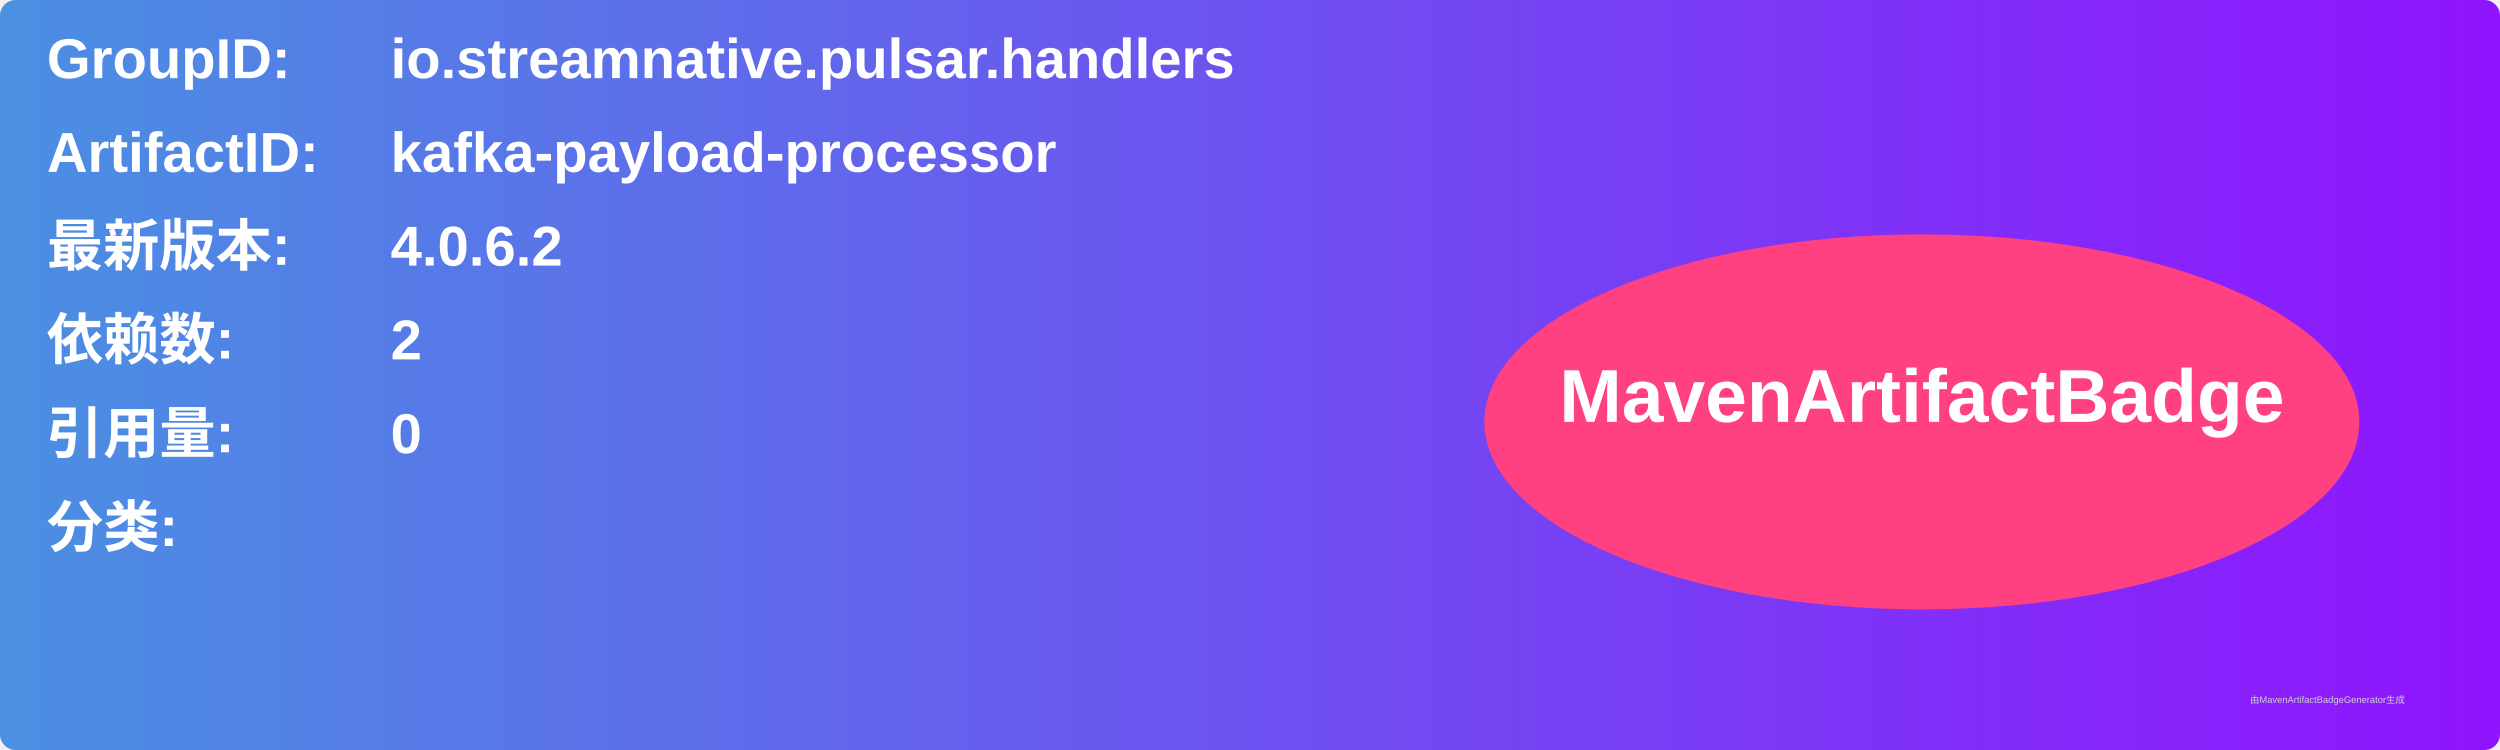
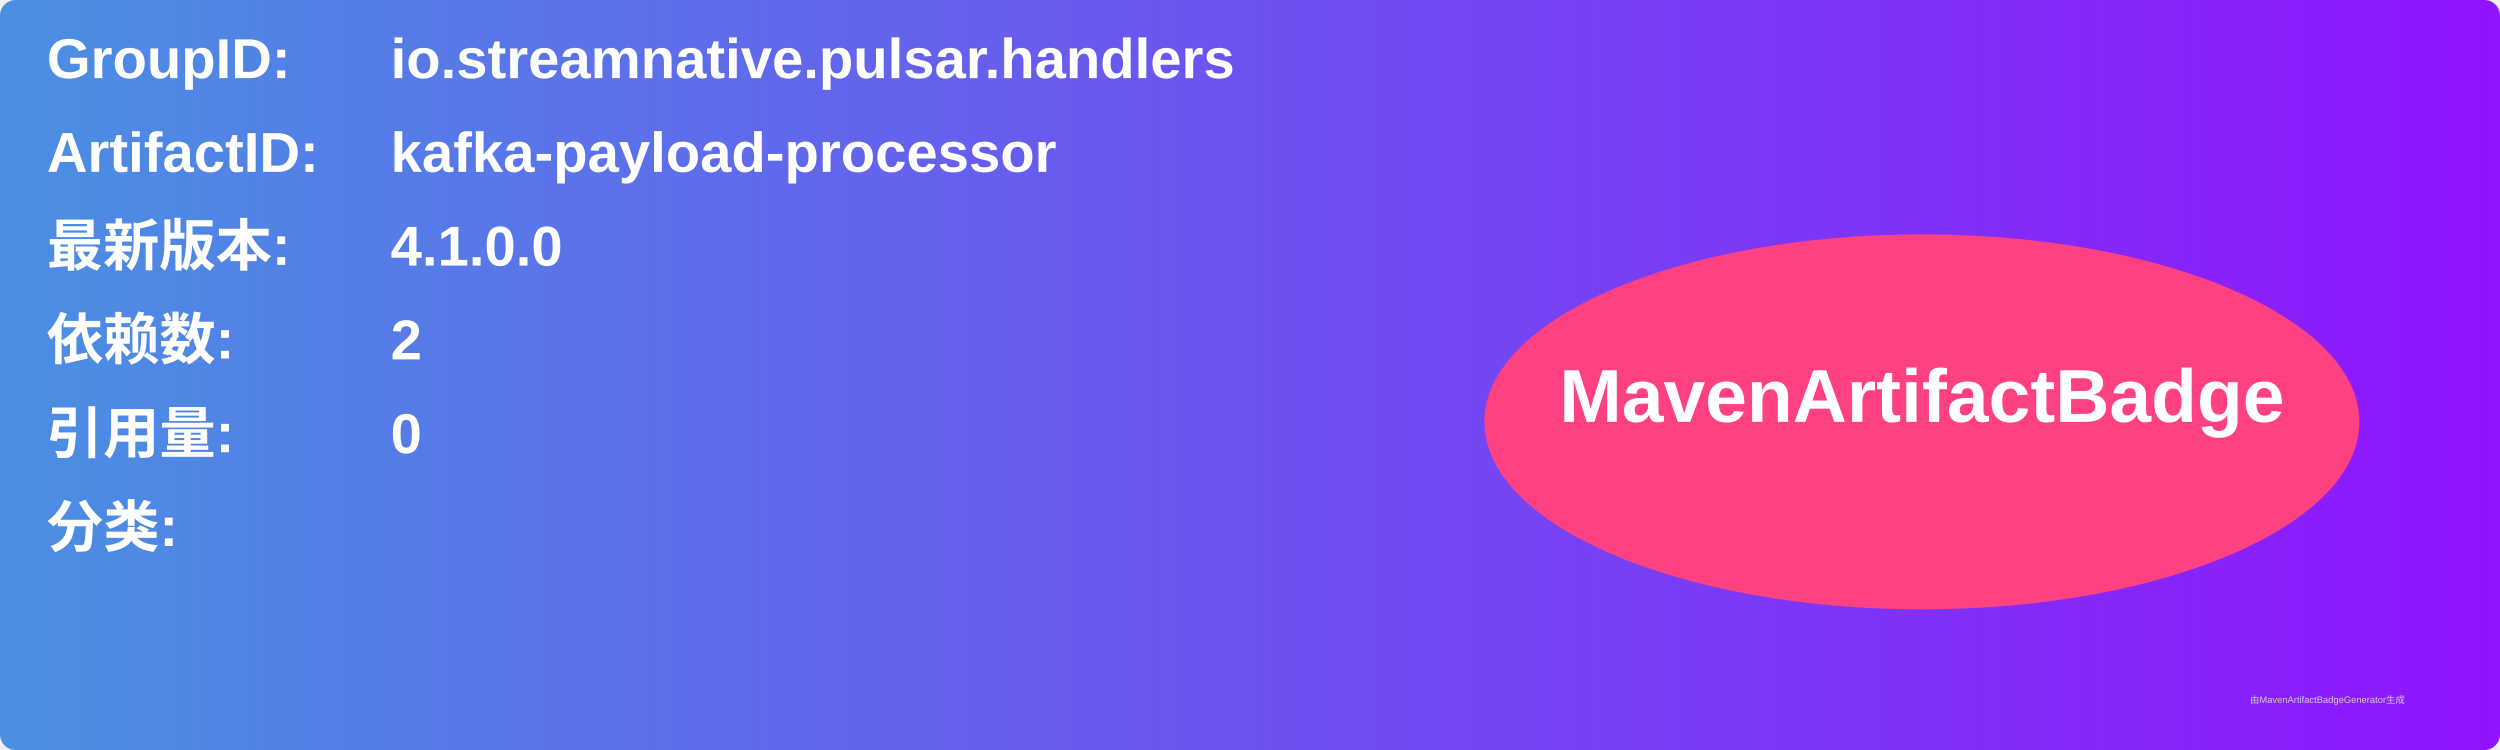
<svg xmlns="http://www.w3.org/2000/svg" width="800" height="240" viewBox="0 0 800 240">
  <linearGradient id="grad" x1="0%" y1="0%" x2="100%" y2="0%">
    <stop offset="0%" stop-color="#4a90e2" />
    <stop offset="100%" stop-color="#9013fe" />
  </linearGradient>
  <rect width="100%" height="100%" rx="5" ry="5" fill="url(#grad)" />
  <g transform="translate(15, 15)">
    <text x="0" y="10" font-family="Arial" font-size="18" fill="white" font-weight="bold" width="260">GroupID:</text>
    <text x="110" y="10" font-family="Arial" font-size="18" fill="white" font-weight="bold" width="460">io.streamnative.pulsar.handlers</text>
    <text x="0" y="40" font-family="Arial" font-size="18" fill="white" font-weight="bold" width="260">ArtifactID:</text>
    <text x="110" y="40" font-family="Arial" font-size="18" fill="white" font-weight="bold" width="460">kafka-payload-processor</text>
    <text x="0" y="70" font-family="Arial" font-size="18" fill="white" font-weight="bold">最新版本:</text>
    <text x="110" y="70" font-family="Arial" font-size="18" fill="white" font-weight="bold">
-       <tspan font-weight="bold">4.0.6.2</tspan>
+       <tspan font-weight="bold">4.1.0.0</tspan>
    </text>
    <text x="0" y="100" font-family="Arial" font-size="18" fill="white" font-weight="bold">依赖数: </text>
    <text x="110" y="100" font-family="Arial" font-size="18" fill="white">
      <tspan font-weight="bold">2</tspan>
    </text>
    <text x="0" y="130" font-family="Arial" font-size="18" fill="white" font-weight="bold">引用量: </text>
    <text x="110" y="130" font-family="Arial" font-size="18" fill="white">
      <tspan font-weight="bold">0</tspan>
    </text>
    <text x="0" y="160" font-family="Arial" font-size="18" fill="white" font-weight="bold">分类:</text>
    <text x="10" y="190" font-family="Arial" font-size="10" fill="white">
      <tspan font-weight="bold" />
    </text>
    <ellipse cx="600" cy="120" rx="140" ry="60" fill="#ff4081" />
    <text x="600" y="120" text-anchor="middle" font-family="Arial" font-size="24" fill="white" font-weight="bold">MavenArtifactBadge</text>
  </g>
  <text x="720" y="225" font-family="Arial" font-size="3" fill="#d0d0d0">由MavenArtifactBadgeGenerator生成</text>
</svg>
